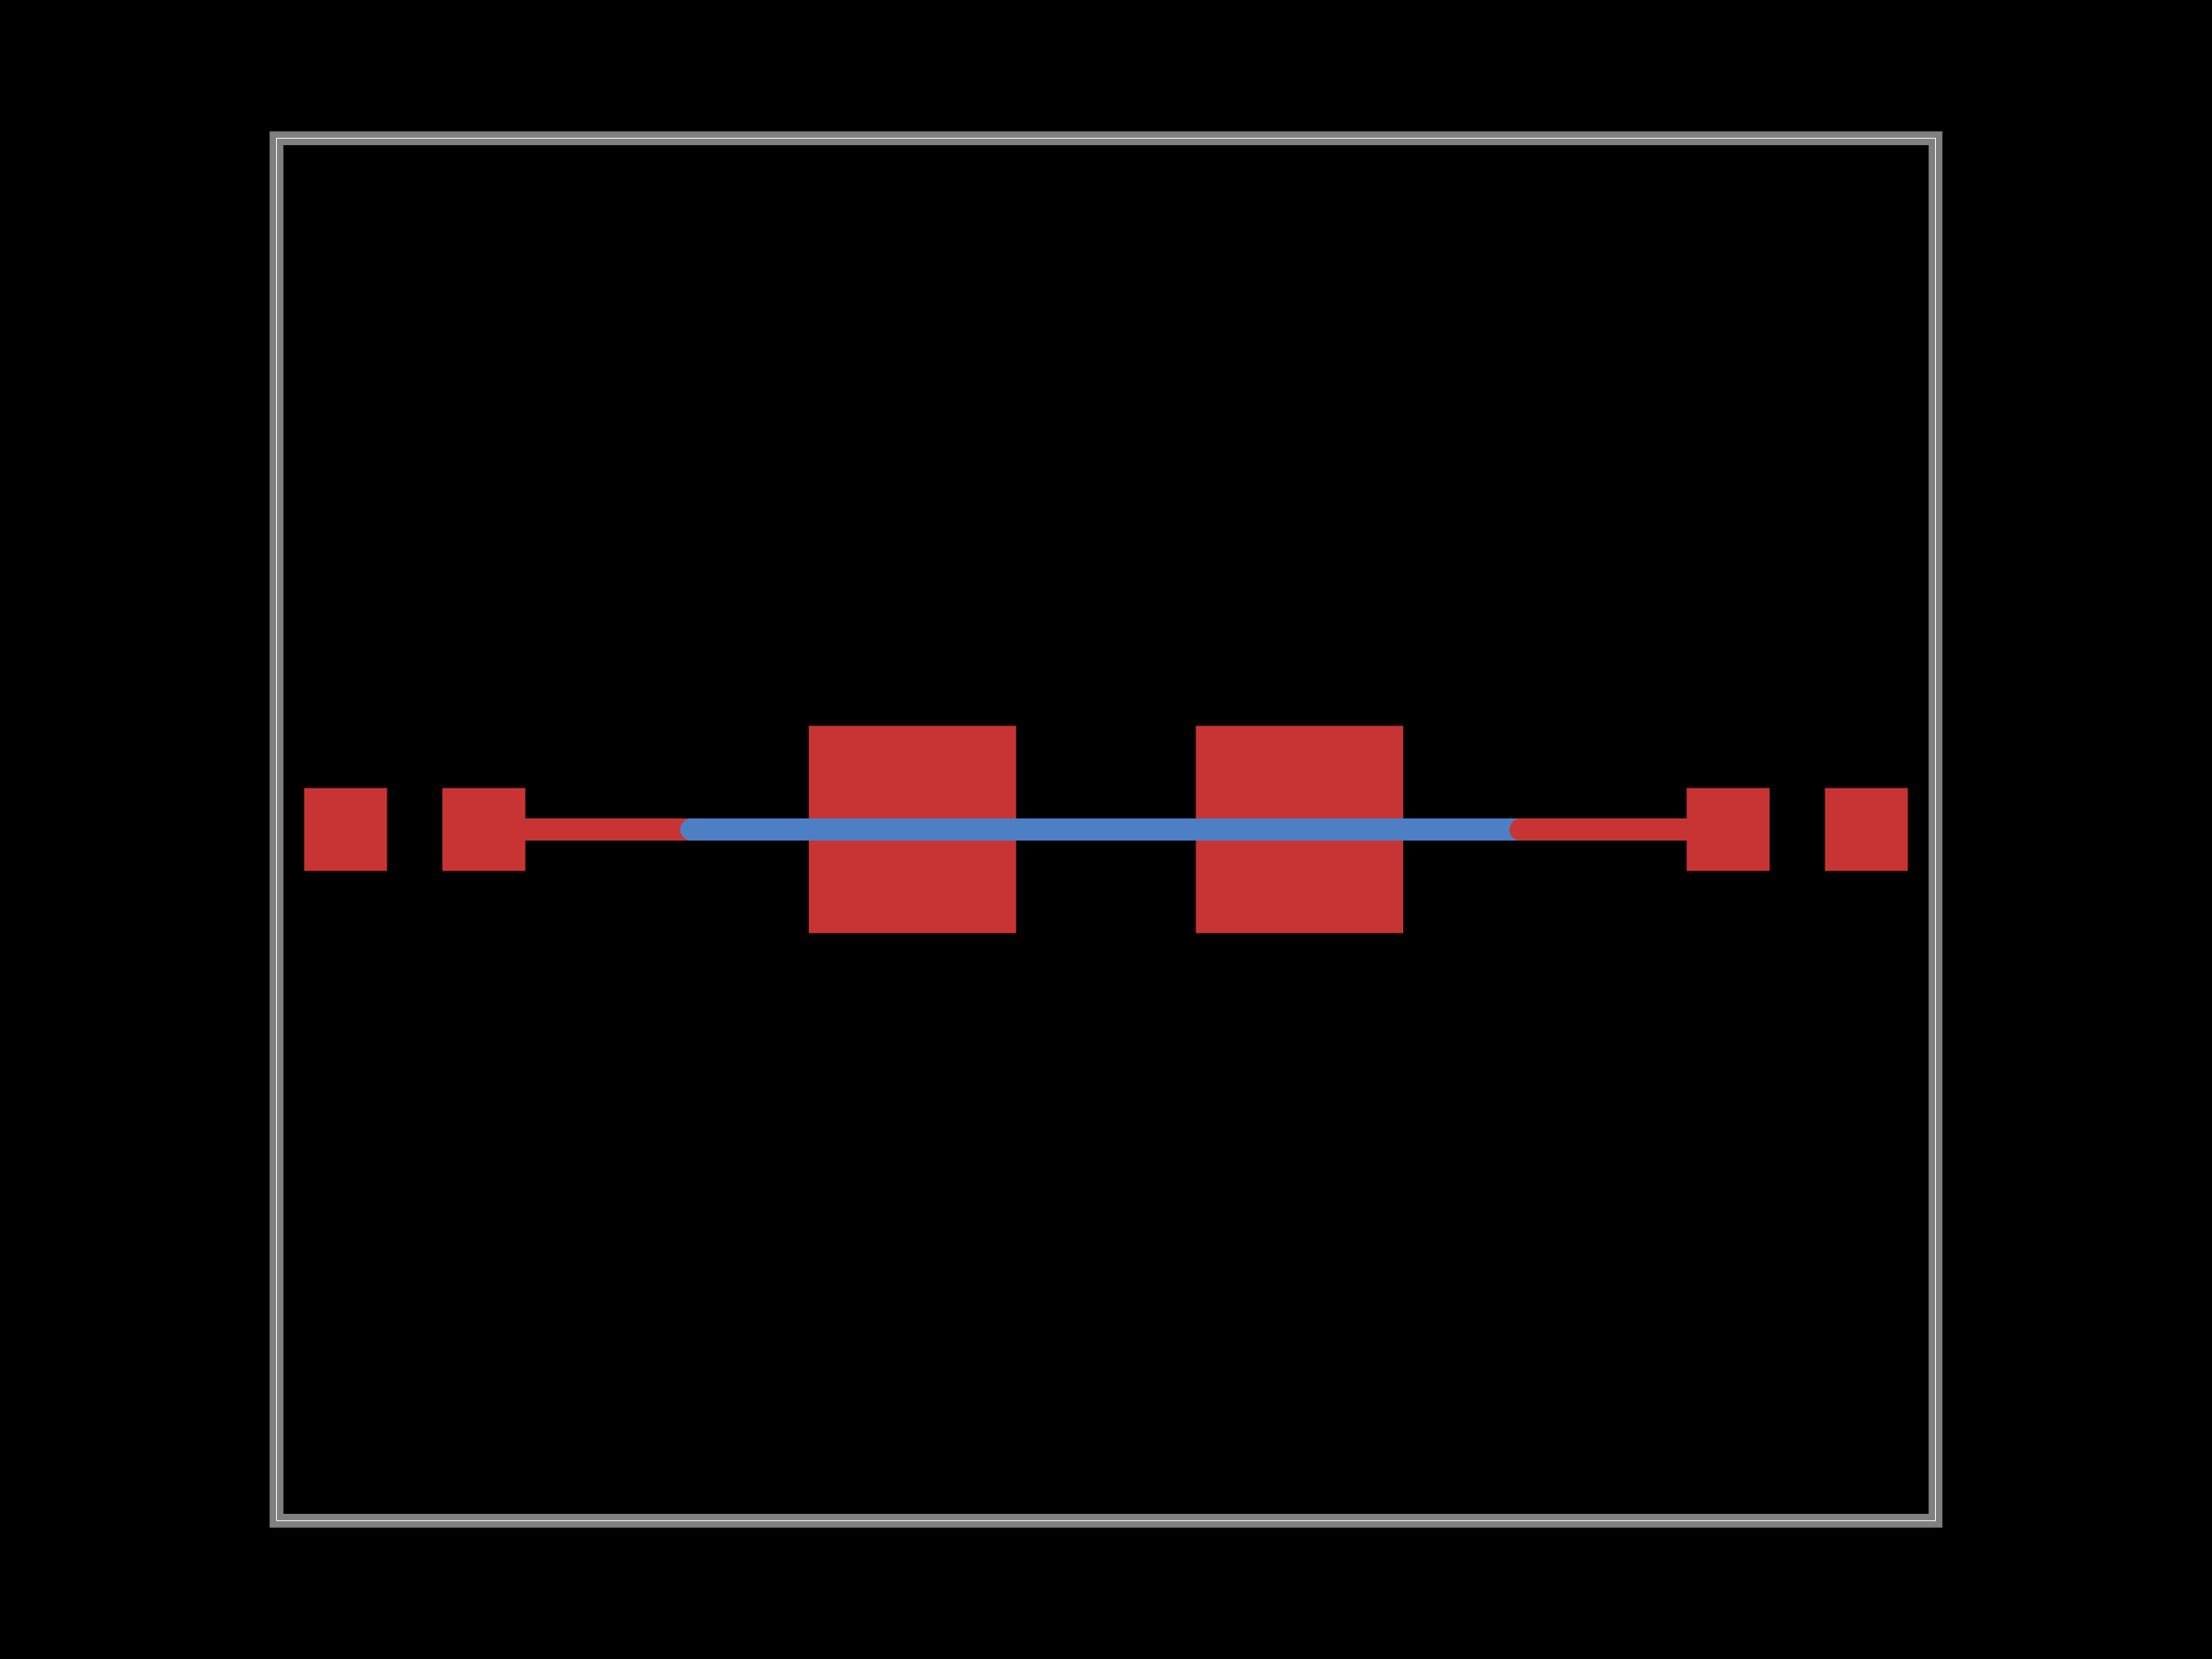
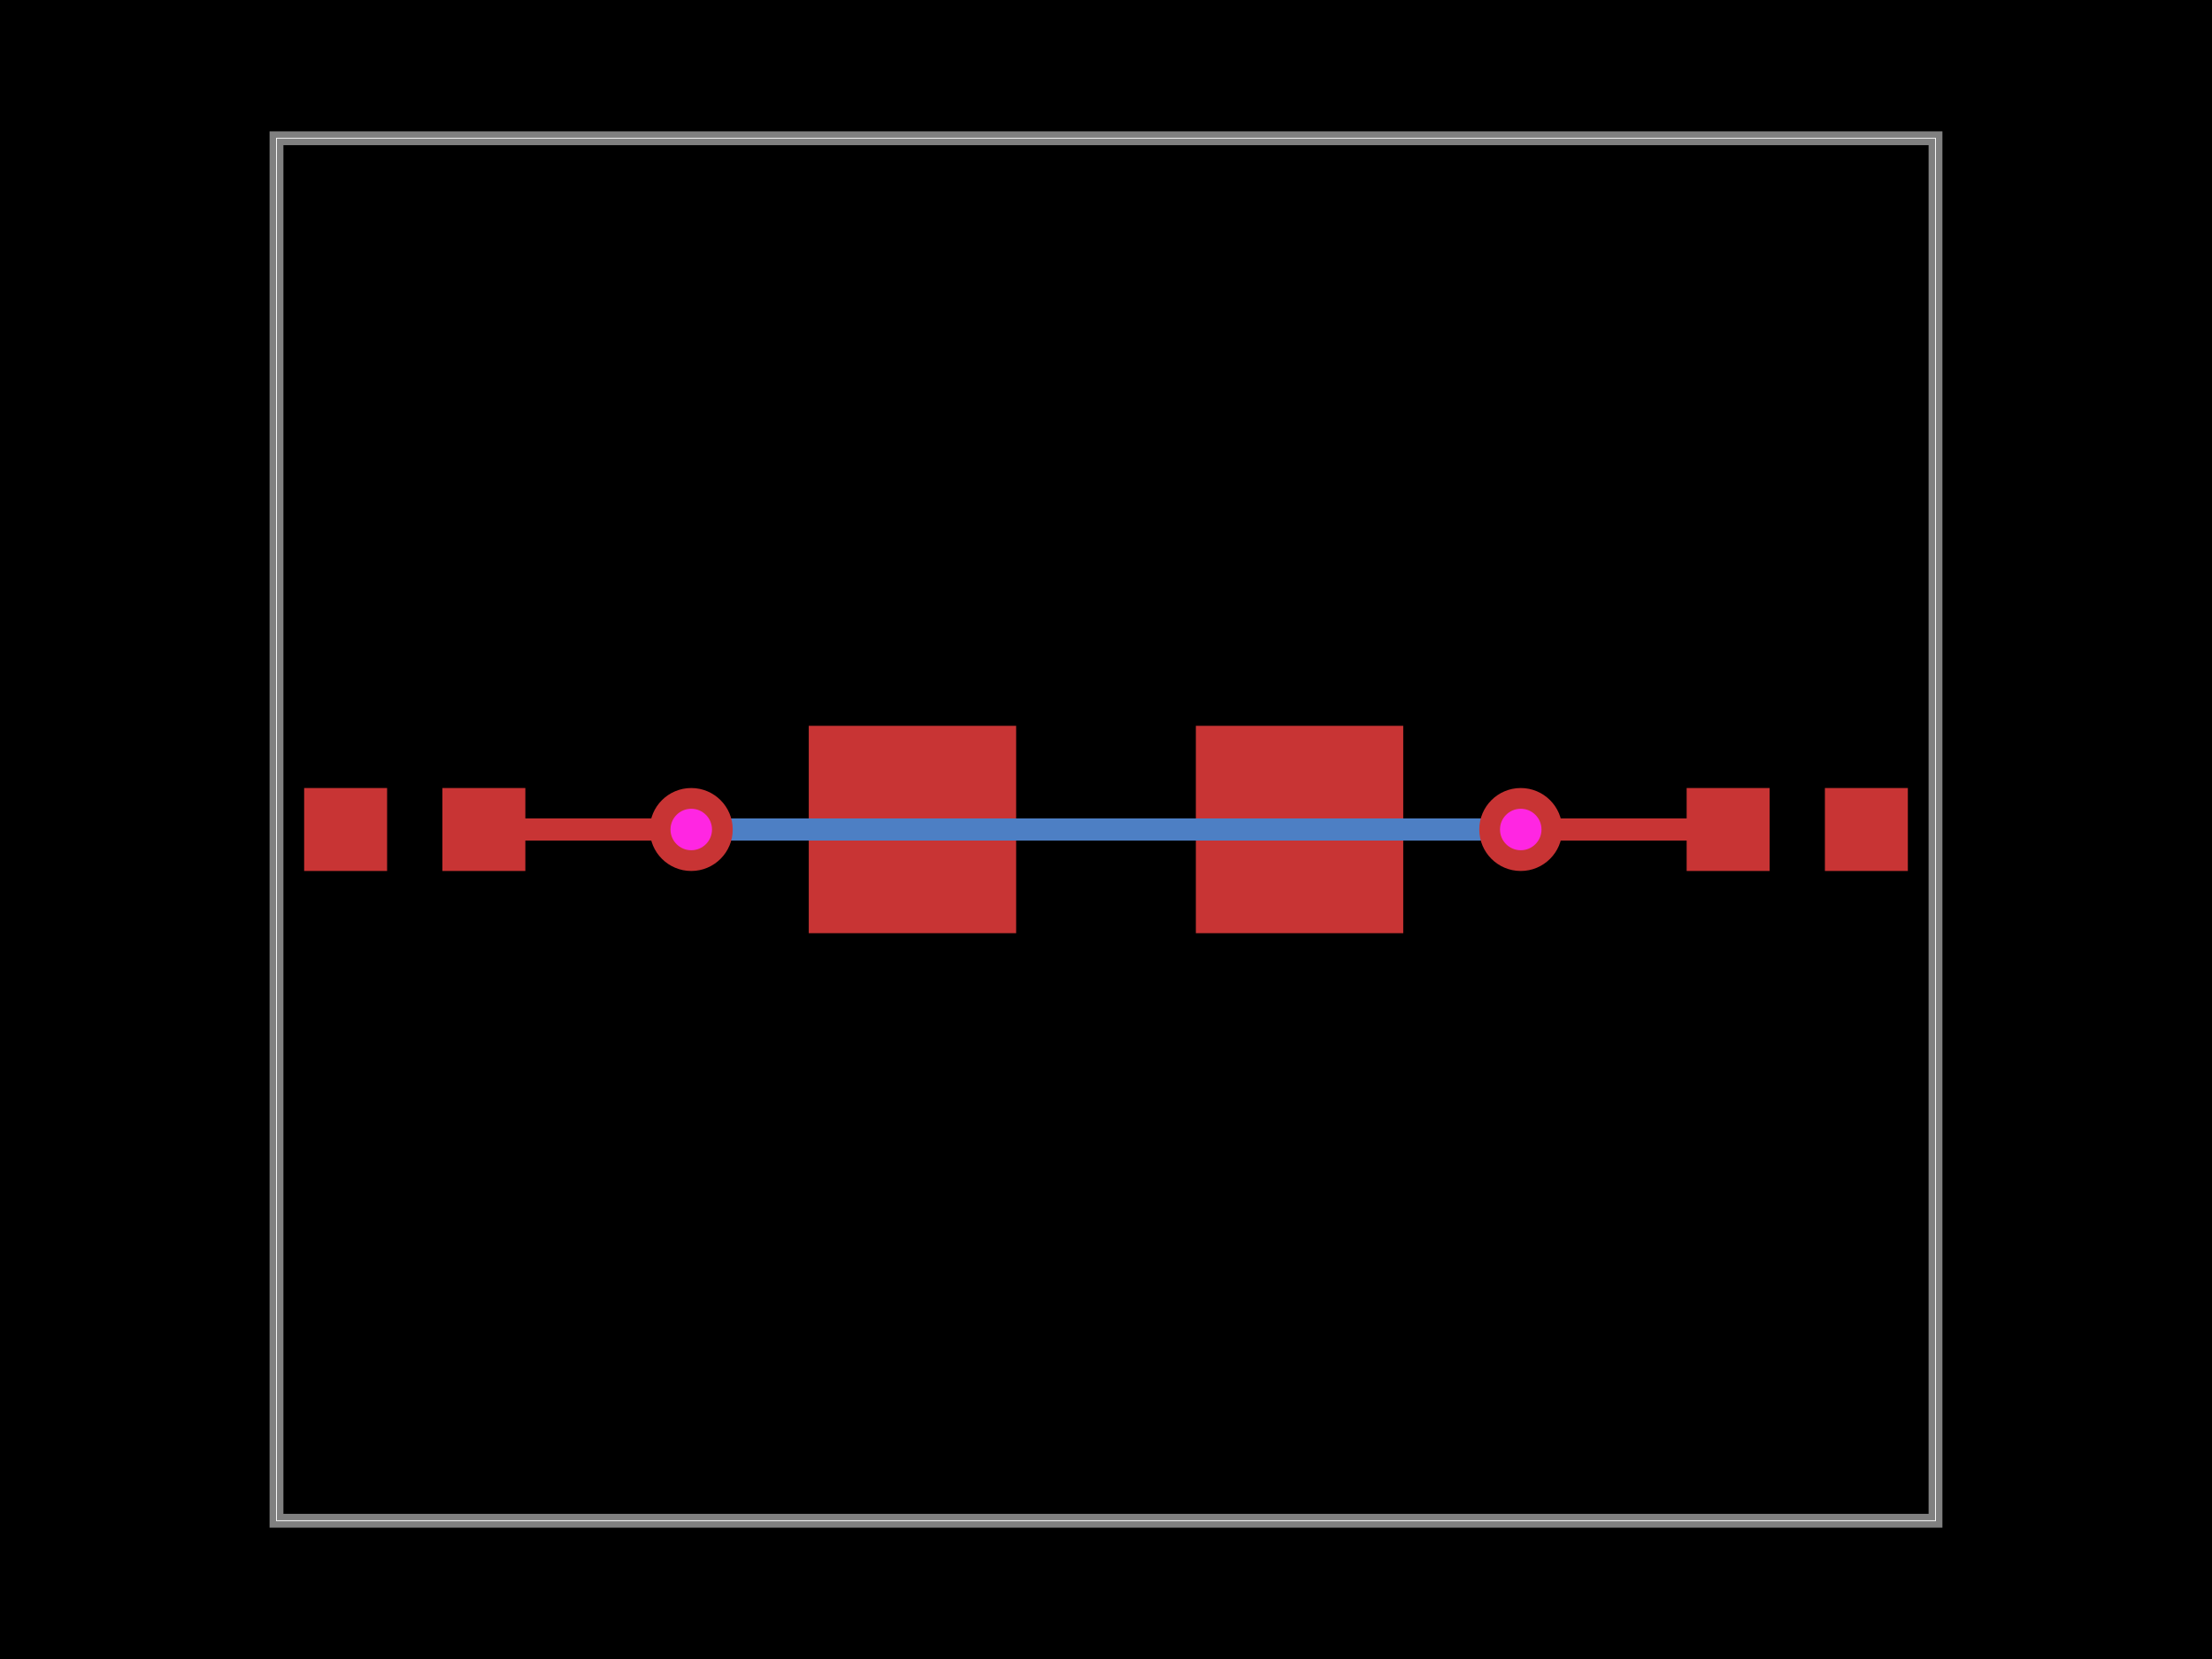
<svg xmlns="http://www.w3.org/2000/svg" width="800" height="600">
  <style>
              .boundary { fill: #000; }
              .pcb-board { fill: none; }
              .pcb-trace { fill: none; }
              .pcb-hole-outer { fill: rgb(200, 52, 52); }
              .pcb-hole-inner { fill: rgb(255, 38, 226); }
              .pcb-pad { }
              .pcb-boundary { fill: none; stroke: #fff; stroke-width: 0.3; }
              .pcb-silkscreen { fill: none; }
              .pcb-silkscreen-top { stroke: #f2eda1; }
              .pcb-silkscreen-bottom { stroke: #f2eda1; }
              .pcb-silkscreen-text { fill: #f2eda1; }
            </style>
  <rect class="boundary" x="0" y="0" width="800" height="600" />
  <rect class="pcb-boundary" x="100" y="50" width="600" height="500" />
  <path class="pcb-board" d="M 100 550 L 700 550 L 700 50 L 100 50 Z" stroke="rgba(255, 255, 255, 0.5)" stroke-width="5" />
  <g transform="translate(150, 300) rotate(0) scale(1, -1)">
    <rect class="pcb-component" x="-40" y="-15" width="80" height="30" />
    <rect class="pcb-component-outline" x="-40" y="-15" width="80" height="30" />
  </g>
  <g transform="translate(650, 300) rotate(0) scale(1, -1)">
    <rect class="pcb-component" x="-40" y="-15" width="80" height="30" />
    <rect class="pcb-component-outline" x="-40" y="-15" width="80" height="30" />
  </g>
  <g transform="translate(400, 300) rotate(0) scale(1, -1)">
    <rect class="pcb-component" x="-107.5" y="-37.5" width="215" height="75" />
    <rect class="pcb-component-outline" x="-107.5" y="-37.5" width="215" height="75" />
  </g>
  <rect class="pcb-pad" fill="rgb(200, 52, 52)" x="110" y="285" width="30" height="30" />
  <rect class="pcb-pad" fill="rgb(200, 52, 52)" x="160" y="285" width="30" height="30" />
  <rect class="pcb-pad" fill="rgb(200, 52, 52)" x="610" y="285" width="30" height="30" />
  <rect class="pcb-pad" fill="rgb(200, 52, 52)" x="660" y="285" width="30" height="30" />
  <rect class="pcb-pad" fill="rgb(200, 52, 52)" x="292.5" y="262.5" width="75" height="75" />
  <rect class="pcb-pad" fill="rgb(200, 52, 52)" x="432.5" y="262.5" width="75" height="75" />
  <path class="pcb-trace" stroke="rgb(200, 52, 52)" d="M 175 300 L 250 300" stroke-width="8" stroke-linecap="round" stroke-linejoin="round" shape-rendering="crispEdges" />
  <path class="pcb-trace" stroke="rgb(200, 52, 52)" d="M 250 300 L 250 300" stroke-width="8" stroke-linecap="round" stroke-linejoin="round" shape-rendering="crispEdges" />
+   <path class="pcb-trace" stroke="rgb(77, 127, 196)" d="M 250 300 L 250 300" stroke-width="8" stroke-linecap="round" stroke-linejoin="round" shape-rendering="crispEdges" />
  <path class="pcb-trace" stroke="rgb(77, 127, 196)" d="M 250 300 L 550 300" stroke-width="8" stroke-linecap="round" stroke-linejoin="round" shape-rendering="crispEdges" />
  <path class="pcb-trace" stroke="rgb(77, 127, 196)" d="M 550 300 L 550 300" stroke-width="8" stroke-linecap="round" stroke-linejoin="round" shape-rendering="crispEdges" />
+   <path class="pcb-trace" stroke="rgb(200, 52, 52)" d="M 550 300 L 550 300" stroke-width="8" stroke-linecap="round" stroke-linejoin="round" shape-rendering="crispEdges" />
  <path class="pcb-trace" stroke="rgb(200, 52, 52)" d="M 550 300 L 625 300" stroke-width="8" stroke-linecap="round" stroke-linejoin="round" shape-rendering="crispEdges" />
+   <g>
+     <circle class="pcb-hole-outer" cx="250" cy="300" r="15" />
+     <circle class="pcb-hole-inner" cx="250" cy="300" r="7.5" />
+   </g>
+   <g>
+     <circle class="pcb-hole-outer" cx="550" cy="300" r="15" />
+     <circle class="pcb-hole-inner" cx="550" cy="300" r="7.5" />
+   </g>
</svg>
